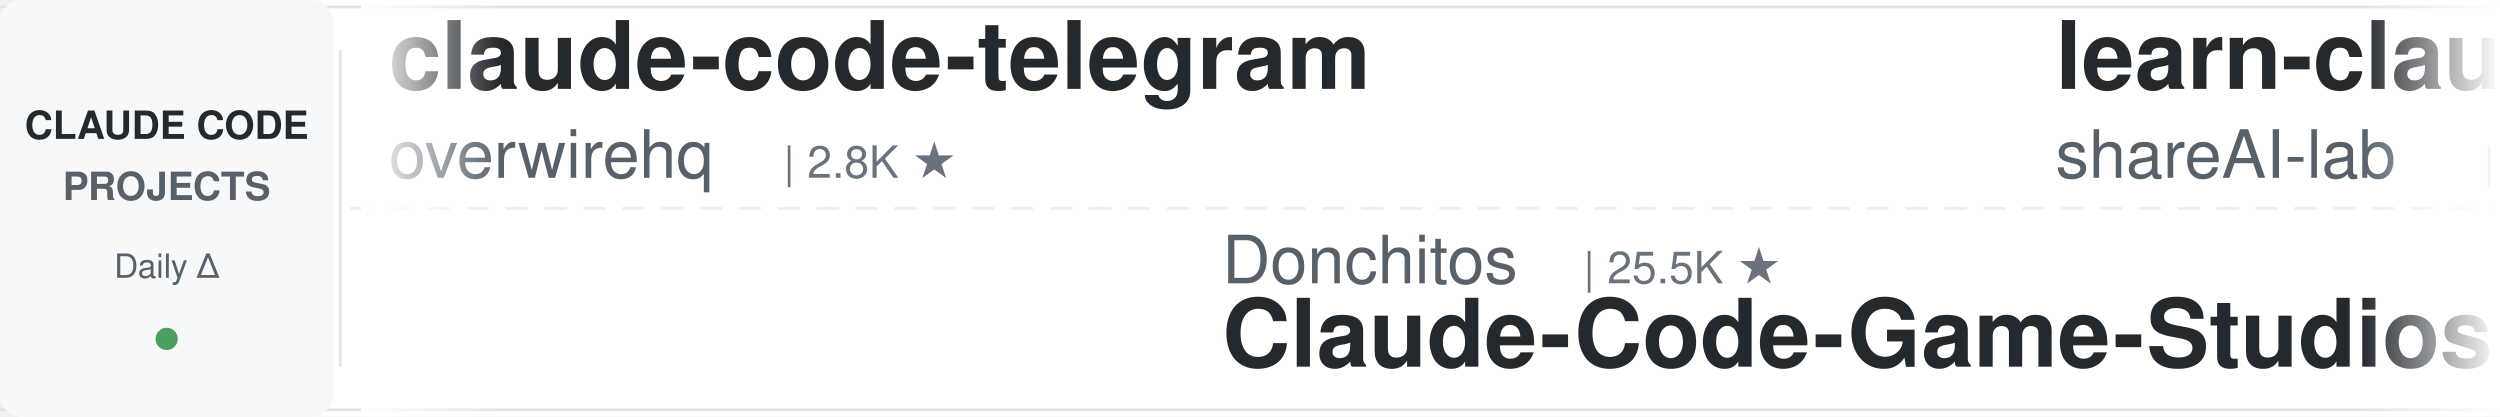
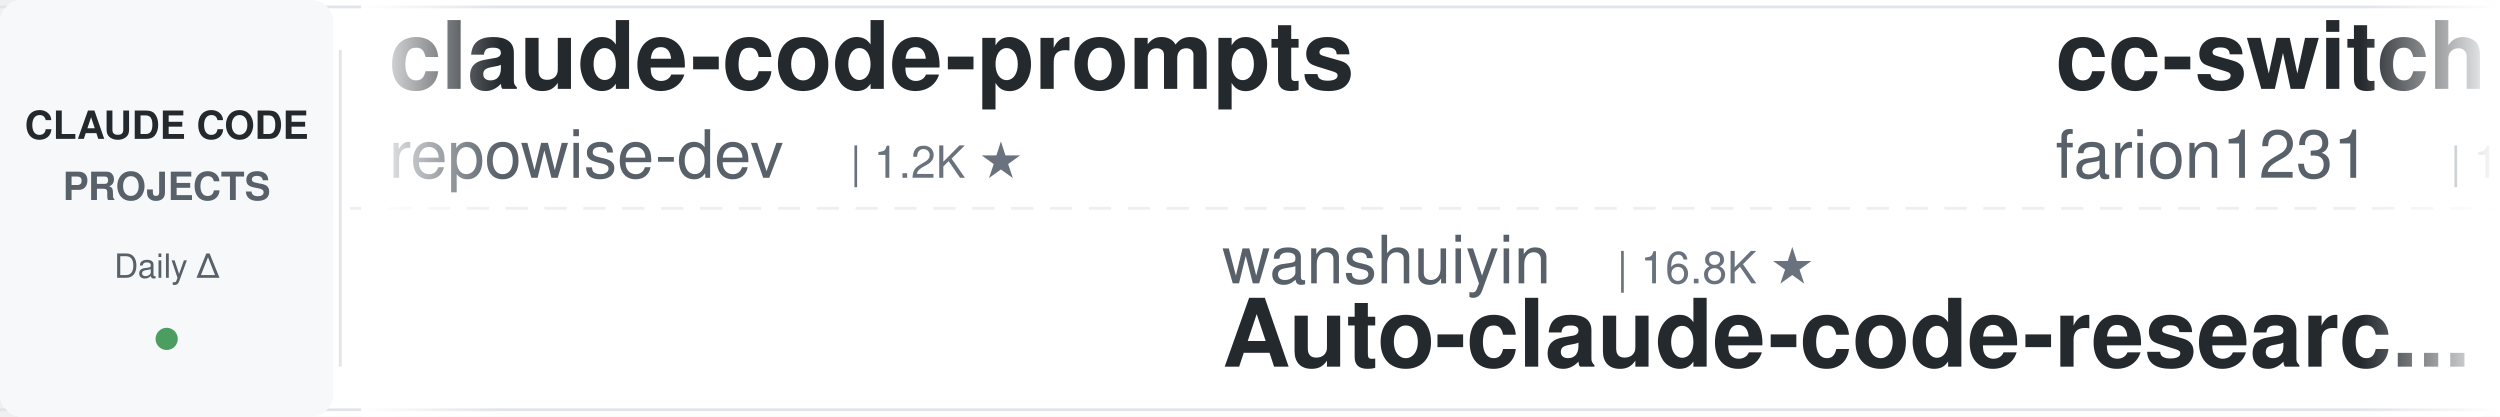
<svg xmlns="http://www.w3.org/2000/svg" width="900" height="150">
  <defs>
    <linearGradient id="leftFade" x1="0%" y1="0%" x2="100%" y2="0%">
      <stop offset="0%" style="stop-color:#ffffff;stop-opacity:1" />
      <stop offset="100%" style="stop-color:#ffffff;stop-opacity:0" />
    </linearGradient>
    <linearGradient id="rightFade" x1="0%" y1="0%" x2="100%" y2="0%">
      <stop offset="0%" style="stop-color:#ffffff;stop-opacity:0" />
      <stop offset="100%" style="stop-color:#ffffff;stop-opacity:1" />
    </linearGradient>
  </defs>
  <rect width="900" height="150" fill="#ffffff" rx="8" />
  <rect x="0" y="2" width="900" height="1" fill="#e1e4e8" />
  <rect x="0" y="147" width="900" height="1" fill="#e1e4e8" />
  <line x1="0" y1="75" x2="900" y2="75" stroke="#e1e4e8" stroke-width="1" stroke-dasharray="8 6" opacity="0.6" />
  <rect x="0" y="0" width="120" height="150" fill="#f6f8fa" rx="8" />
  <text x="60" y="50" font-family="-apple-system, BlinkMacSystemFont, 'Segoe UI', Helvetica, Arial, sans-serif" font-size="14" font-weight="600" fill="#24292e" text-anchor="middle">CLAUDE CODE</text>
  <text x="60" y="72" font-family="-apple-system, BlinkMacSystemFont, 'Segoe UI', Helvetica, Arial, sans-serif" font-size="14" font-weight="600" fill="#586069" text-anchor="middle">PROJECTS</text>
  <text x="60" y="100" font-family="-apple-system, BlinkMacSystemFont, 'Segoe UI', Helvetica, Arial, sans-serif" font-size="12" font-weight="500" fill="#586069" text-anchor="middle">Daily Δ</text>
  <circle cx="60" cy="122" r="4" fill="#22863a" opacity="0.8" />
  <rect x="122" y="18" width="1" height="114" fill="#e1e4e8" />
  <clipPath id="tickerClip">
    <rect x="130" y="0" width="770" height="150" />
  </clipPath>
  <g clip-path="url(#tickerClip)">
    <g id="tickerItems">
      <animateTransform attributeName="transform" attributeType="XML" type="translate" from="0 0" to="-3000 0" dur="54s" repeatCount="indefinite" />
      <g transform="translate(0, 0)">
+         <text x="140" y="32" font-family="-apple-system, BlinkMacSystemFont, 'Segoe UI', Helvetica, Arial, sans-serif" font-size="34" font-weight="600" fill="#24292e">claude-code-prompts</text>
+         <text x="140" y="64" font-family="-apple-system, BlinkMacSystemFont, 'Segoe UI', Helvetica, Arial, sans-serif" font-size="24" font-weight="400" fill="#586069">repowise-dev</text>
+         <text x="306" y="64" font-family="-apple-system, BlinkMacSystemFont, 'Segoe UI', Helvetica, Arial, sans-serif" font-size="16" font-weight="500" fill="#6a737d">| 1.2K ★</text>
+       </g>
+       <g transform="translate(300, 0)">
+         <text x="140" y="102" font-family="-apple-system, BlinkMacSystemFont, 'Segoe UI', Helvetica, Arial, sans-serif" font-size="24" font-weight="400" fill="#586069">wanshuiyin</text>
+         <text x="282" y="102" font-family="-apple-system, BlinkMacSystemFont, 'Segoe UI', Helvetica, Arial, sans-serif" font-size="16" font-weight="500" fill="#6a737d">| 16.8K ★</text>
+         <text x="140" y="132" font-family="-apple-system, BlinkMacSystemFont, 'Segoe UI', Helvetica, Arial, sans-serif" font-size="34" font-weight="600" fill="#24292e">Auto-claude-code-researc...</text>
+       </g>
+       <g transform="translate(600, 0)">
+         <text x="140" y="32" font-family="-apple-system, BlinkMacSystemFont, 'Segoe UI', Helvetica, Arial, sans-serif" font-size="34" font-weight="600" fill="#24292e">cc-switch</text>
+         <text x="140" y="64" font-family="-apple-system, BlinkMacSystemFont, 'Segoe UI', Helvetica, Arial, sans-serif" font-size="24" font-weight="400" fill="#586069">farion1231</text>
+         <text x="282" y="64" font-family="-apple-system, BlinkMacSystemFont, 'Segoe UI', Helvetica, Arial, sans-serif" font-size="16" font-weight="500" fill="#6a737d">| 138.8K ★</text>
+       </g>
+       <g transform="translate(900, 0)">
+         <text x="140" y="102" font-family="-apple-system, BlinkMacSystemFont, 'Segoe UI', Helvetica, Arial, sans-serif" font-size="24" font-weight="400" fill="#586069">techjarves</text>
+         <text x="282" y="102" font-family="-apple-system, BlinkMacSystemFont, 'Segoe UI', Helvetica, Arial, sans-serif" font-size="16" font-weight="500" fill="#6a737d">| 1.5K ★</text>
+         <text x="140" y="132" font-family="-apple-system, BlinkMacSystemFont, 'Segoe UI', Helvetica, Arial, sans-serif" font-size="34" font-weight="600" fill="#24292e">ClaudeCode-Portable</text>
+       </g>
+       <g transform="translate(1200, 0)">
+         <text x="140" y="32" font-family="-apple-system, BlinkMacSystemFont, 'Segoe UI', Helvetica, Arial, sans-serif" font-size="34" font-weight="600" fill="#24292e">Claude-Code-Source-Study</text>
+         <text x="140" y="64" font-family="-apple-system, BlinkMacSystemFont, 'Segoe UI', Helvetica, Arial, sans-serif" font-size="24" font-weight="400" fill="#586069">luyao618</text>
+         <text x="258" y="64" font-family="-apple-system, BlinkMacSystemFont, 'Segoe UI', Helvetica, Arial, sans-serif" font-size="16" font-weight="500" fill="#6a737d">| 1.7K ★</text>
+       </g>
+       <g transform="translate(1500, 0)">
+         <text x="140" y="102" font-family="-apple-system, BlinkMacSystemFont, 'Segoe UI', Helvetica, Arial, sans-serif" font-size="24" font-weight="400" fill="#586069">jqueryscript</text>
+         <text x="306" y="102" font-family="-apple-system, BlinkMacSystemFont, 'Segoe UI', Helvetica, Arial, sans-serif" font-size="16" font-weight="500" fill="#6a737d">| 519 ★</text>
+         <text x="140" y="132" font-family="-apple-system, BlinkMacSystemFont, 'Segoe UI', Helvetica, Arial, sans-serif" font-size="34" font-weight="600" fill="#24292e">awesome-claude-code</text>
+       </g>
+       <g transform="translate(1800, 0)">
+         <text x="140" y="32" font-family="-apple-system, BlinkMacSystemFont, 'Segoe UI', Helvetica, Arial, sans-serif" font-size="34" font-weight="600" fill="#24292e">sc-claude-code-files</text>
+         <text x="140" y="64" font-family="-apple-system, BlinkMacSystemFont, 'Segoe UI', Helvetica, Arial, sans-serif" font-size="24" font-weight="400" fill="#586069">https-deeplearning-ai</text>
+         <text x="414" y="64" font-family="-apple-system, BlinkMacSystemFont, 'Segoe UI', Helvetica, Arial, sans-serif" font-size="16" font-weight="500" fill="#6a737d">| 554 ★</text>
+       </g>
+       <g transform="translate(2100, 0)">
+         <text x="140" y="102" font-family="-apple-system, BlinkMacSystemFont, 'Segoe UI', Helvetica, Arial, sans-serif" font-size="24" font-weight="400" fill="#586069">ding113</text>
+         <text x="246" y="102" font-family="-apple-system, BlinkMacSystemFont, 'Segoe UI', Helvetica, Arial, sans-serif" font-size="16" font-weight="500" fill="#6a737d">| 3.4K ★</text>
+         <text x="140" y="132" font-family="-apple-system, BlinkMacSystemFont, 'Segoe UI', Helvetica, Arial, sans-serif" font-size="34" font-weight="600" fill="#24292e">claude-code-hub</text>
+       </g>
+       <g transform="translate(2400, 0)">
        <text x="140" y="32" font-family="-apple-system, BlinkMacSystemFont, 'Segoe UI', Helvetica, Arial, sans-serif" font-size="34" font-weight="600" fill="#24292e">claude-code-telegram</text>
        <text x="140" y="64" font-family="-apple-system, BlinkMacSystemFont, 'Segoe UI', Helvetica, Arial, sans-serif" font-size="24" font-weight="400" fill="#586069">overwirehq</text>
        <text x="282" y="64" font-family="-apple-system, BlinkMacSystemFont, 'Segoe UI', Helvetica, Arial, sans-serif" font-size="16" font-weight="500" fill="#6a737d">| 2.8K ★</text>
      </g>
-       <g transform="translate(300, 0)">
-         <text x="140" y="102" font-family="-apple-system, BlinkMacSystemFont, 'Segoe UI', Helvetica, Arial, sans-serif" font-size="24" font-weight="400" fill="#586069">Donchitos</text>
-         <text x="270" y="102" font-family="-apple-system, BlinkMacSystemFont, 'Segoe UI', Helvetica, Arial, sans-serif" font-size="16" font-weight="500" fill="#6a737d">| 25.5K ★</text>
-         <text x="140" y="132" font-family="-apple-system, BlinkMacSystemFont, 'Segoe UI', Helvetica, Arial, sans-serif" font-size="34" font-weight="600" fill="#24292e">Claude-Code-Game-Studios</text>
+       <g transform="translate(2700, 0)">
+         <text x="140" y="102" font-family="-apple-system, BlinkMacSystemFont, 'Segoe UI', Helvetica, Arial, sans-serif" font-size="24" font-weight="400" fill="#586069">Maciek-roboblog</text>
+         <text x="342" y="102" font-family="-apple-system, BlinkMacSystemFont, 'Segoe UI', Helvetica, Arial, sans-serif" font-size="16" font-weight="500" fill="#6a737d">| 8.7K ★</text>
+         <text x="140" y="132" font-family="-apple-system, BlinkMacSystemFont, 'Segoe UI', Helvetica, Arial, sans-serif" font-size="34" font-weight="600" fill="#24292e">Claude-Code-Usage-Monito...</text>
      </g>
-       <g transform="translate(600, 0)">
-         <text x="140" y="32" font-family="-apple-system, BlinkMacSystemFont, 'Segoe UI', Helvetica, Arial, sans-serif" font-size="34" font-weight="600" fill="#24292e">learn-claude-code</text>
-         <text x="140" y="64" font-family="-apple-system, BlinkMacSystemFont, 'Segoe UI', Helvetica, Arial, sans-serif" font-size="24" font-weight="400" fill="#586069">shareAI-lab</text>
-         <text x="294" y="64" font-family="-apple-system, BlinkMacSystemFont, 'Segoe UI', Helvetica, Arial, sans-serif" font-size="16" font-weight="500" fill="#6a737d">| 77.8K ★</text>
+       <g transform="translate(3000, 0)">
+         <text x="140" y="32" font-family="-apple-system, BlinkMacSystemFont, 'Segoe UI', Helvetica, Arial, sans-serif" font-size="34" font-weight="600" fill="#24292e">claude-code-prompts</text>
+         <text x="140" y="64" font-family="-apple-system, BlinkMacSystemFont, 'Segoe UI', Helvetica, Arial, sans-serif" font-size="24" font-weight="400" fill="#586069">repowise-dev</text>
+         <text x="306" y="64" font-family="-apple-system, BlinkMacSystemFont, 'Segoe UI', Helvetica, Arial, sans-serif" font-size="16" font-weight="500" fill="#6a737d">| 1.2K ★</text>
      </g>
-       <g transform="translate(900, 0)">
-         <text x="140" y="102" font-family="-apple-system, BlinkMacSystemFont, 'Segoe UI', Helvetica, Arial, sans-serif" font-size="24" font-weight="400" fill="#586069">centminmod</text>
-         <text x="282" y="102" font-family="-apple-system, BlinkMacSystemFont, 'Segoe UI', Helvetica, Arial, sans-serif" font-size="16" font-weight="500" fill="#6a737d">| 2.6K ★</text>
-         <text x="140" y="132" font-family="-apple-system, BlinkMacSystemFont, 'Segoe UI', Helvetica, Arial, sans-serif" font-size="34" font-weight="600" fill="#24292e">my-claude-code-setup</text>
+       <g transform="translate(3300, 0)">
+         <text x="140" y="102" font-family="-apple-system, BlinkMacSystemFont, 'Segoe UI', Helvetica, Arial, sans-serif" font-size="24" font-weight="400" fill="#586069">wanshuiyin</text>
+         <text x="282" y="102" font-family="-apple-system, BlinkMacSystemFont, 'Segoe UI', Helvetica, Arial, sans-serif" font-size="16" font-weight="500" fill="#6a737d">| 16.8K ★</text>
+         <text x="140" y="132" font-family="-apple-system, BlinkMacSystemFont, 'Segoe UI', Helvetica, Arial, sans-serif" font-size="34" font-weight="600" fill="#24292e">Auto-claude-code-researc...</text>
      </g>
-       <g transform="translate(1200, 0)">
-         <text x="140" y="32" font-family="-apple-system, BlinkMacSystemFont, 'Segoe UI', Helvetica, Arial, sans-serif" font-size="34" font-weight="600" fill="#24292e">claude-code-reverse</text>
-         <text x="140" y="64" font-family="-apple-system, BlinkMacSystemFont, 'Segoe UI', Helvetica, Arial, sans-serif" font-size="24" font-weight="400" fill="#586069">Yuyz0112</text>
-         <text x="258" y="64" font-family="-apple-system, BlinkMacSystemFont, 'Segoe UI', Helvetica, Arial, sans-serif" font-size="16" font-weight="500" fill="#6a737d">| 2.4K ★</text>
+       <g transform="translate(3600, 0)">
+         <text x="140" y="32" font-family="-apple-system, BlinkMacSystemFont, 'Segoe UI', Helvetica, Arial, sans-serif" font-size="34" font-weight="600" fill="#24292e">cc-switch</text>
+         <text x="140" y="64" font-family="-apple-system, BlinkMacSystemFont, 'Segoe UI', Helvetica, Arial, sans-serif" font-size="24" font-weight="400" fill="#586069">farion1231</text>
+         <text x="282" y="64" font-family="-apple-system, BlinkMacSystemFont, 'Segoe UI', Helvetica, Arial, sans-serif" font-size="16" font-weight="500" fill="#6a737d">| 138.8K ★</text>
      </g>
-       <g transform="translate(1500, 0)">
-         <text x="140" y="102" font-family="-apple-system, BlinkMacSystemFont, 'Segoe UI', Helvetica, Arial, sans-serif" font-size="24" font-weight="400" fill="#586069">pedrohcgs</text>
-         <text x="270" y="102" font-family="-apple-system, BlinkMacSystemFont, 'Segoe UI', Helvetica, Arial, sans-serif" font-size="16" font-weight="500" fill="#6a737d">| 1.6K ★</text>
-         <text x="140" y="132" font-family="-apple-system, BlinkMacSystemFont, 'Segoe UI', Helvetica, Arial, sans-serif" font-size="34" font-weight="600" fill="#24292e">claude-code-my-workflow</text>
-       </g>
-       <g transform="translate(1800, 0)">
-         <text x="140" y="32" font-family="-apple-system, BlinkMacSystemFont, 'Segoe UI', Helvetica, Arial, sans-serif" font-size="34" font-weight="600" fill="#24292e">claude-code-workflows</text>
-         <text x="140" y="64" font-family="-apple-system, BlinkMacSystemFont, 'Segoe UI', Helvetica, Arial, sans-serif" font-size="24" font-weight="400" fill="#586069">OneRedOak</text>
-         <text x="270" y="64" font-family="-apple-system, BlinkMacSystemFont, 'Segoe UI', Helvetica, Arial, sans-serif" font-size="16" font-weight="500" fill="#6a737d">| 3.9K ★</text>
-       </g>
-       <g transform="translate(2100, 0)">
+       <g transform="translate(3900, 0)">
        <text x="140" y="102" font-family="-apple-system, BlinkMacSystemFont, 'Segoe UI', Helvetica, Arial, sans-serif" font-size="24" font-weight="400" fill="#586069">techjarves</text>
        <text x="282" y="102" font-family="-apple-system, BlinkMacSystemFont, 'Segoe UI', Helvetica, Arial, sans-serif" font-size="16" font-weight="500" fill="#6a737d">| 1.5K ★</text>
        <text x="140" y="132" font-family="-apple-system, BlinkMacSystemFont, 'Segoe UI', Helvetica, Arial, sans-serif" font-size="34" font-weight="600" fill="#24292e">ClaudeCode-Portable</text>
-       </g>
-       <g transform="translate(2400, 0)">
-         <text x="140" y="32" font-family="-apple-system, BlinkMacSystemFont, 'Segoe UI', Helvetica, Arial, sans-serif" font-size="34" font-weight="600" fill="#24292e">claude-code-hooks-master...</text>
-         <text x="140" y="64" font-family="-apple-system, BlinkMacSystemFont, 'Segoe UI', Helvetica, Arial, sans-serif" font-size="24" font-weight="400" fill="#586069">disler</text>
-         <text x="234" y="64" font-family="-apple-system, BlinkMacSystemFont, 'Segoe UI', Helvetica, Arial, sans-serif" font-size="16" font-weight="500" fill="#6a737d">| 3.9K ★</text>
-       </g>
-       <g transform="translate(2700, 0)">
-         <text x="140" y="102" font-family="-apple-system, BlinkMacSystemFont, 'Segoe UI', Helvetica, Arial, sans-serif" font-size="24" font-weight="400" fill="#586069">VILA-Lab</text>
-         <text x="258" y="102" font-family="-apple-system, BlinkMacSystemFont, 'Segoe UI', Helvetica, Arial, sans-serif" font-size="16" font-weight="500" fill="#6a737d">| 2.1K ★</text>
-         <text x="140" y="132" font-family="-apple-system, BlinkMacSystemFont, 'Segoe UI', Helvetica, Arial, sans-serif" font-size="34" font-weight="600" fill="#24292e">Dive-into-Claude-Code</text>
-       </g>
-       <g transform="translate(3000, 0)">
-         <text x="140" y="32" font-family="-apple-system, BlinkMacSystemFont, 'Segoe UI', Helvetica, Arial, sans-serif" font-size="34" font-weight="600" fill="#24292e">claude-code-telegram</text>
-         <text x="140" y="64" font-family="-apple-system, BlinkMacSystemFont, 'Segoe UI', Helvetica, Arial, sans-serif" font-size="24" font-weight="400" fill="#586069">overwirehq</text>
-         <text x="282" y="64" font-family="-apple-system, BlinkMacSystemFont, 'Segoe UI', Helvetica, Arial, sans-serif" font-size="16" font-weight="500" fill="#6a737d">| 2.8K ★</text>
-       </g>
-       <g transform="translate(3300, 0)">
-         <text x="140" y="102" font-family="-apple-system, BlinkMacSystemFont, 'Segoe UI', Helvetica, Arial, sans-serif" font-size="24" font-weight="400" fill="#586069">Donchitos</text>
-         <text x="270" y="102" font-family="-apple-system, BlinkMacSystemFont, 'Segoe UI', Helvetica, Arial, sans-serif" font-size="16" font-weight="500" fill="#6a737d">| 25.5K ★</text>
-         <text x="140" y="132" font-family="-apple-system, BlinkMacSystemFont, 'Segoe UI', Helvetica, Arial, sans-serif" font-size="34" font-weight="600" fill="#24292e">Claude-Code-Game-Studios</text>
-       </g>
-       <g transform="translate(3600, 0)">
-         <text x="140" y="32" font-family="-apple-system, BlinkMacSystemFont, 'Segoe UI', Helvetica, Arial, sans-serif" font-size="34" font-weight="600" fill="#24292e">learn-claude-code</text>
-         <text x="140" y="64" font-family="-apple-system, BlinkMacSystemFont, 'Segoe UI', Helvetica, Arial, sans-serif" font-size="24" font-weight="400" fill="#586069">shareAI-lab</text>
-         <text x="294" y="64" font-family="-apple-system, BlinkMacSystemFont, 'Segoe UI', Helvetica, Arial, sans-serif" font-size="16" font-weight="500" fill="#6a737d">| 77.8K ★</text>
-       </g>
-       <g transform="translate(3900, 0)">
-         <text x="140" y="102" font-family="-apple-system, BlinkMacSystemFont, 'Segoe UI', Helvetica, Arial, sans-serif" font-size="24" font-weight="400" fill="#586069">centminmod</text>
-         <text x="282" y="102" font-family="-apple-system, BlinkMacSystemFont, 'Segoe UI', Helvetica, Arial, sans-serif" font-size="16" font-weight="500" fill="#6a737d">| 2.6K ★</text>
-         <text x="140" y="132" font-family="-apple-system, BlinkMacSystemFont, 'Segoe UI', Helvetica, Arial, sans-serif" font-size="34" font-weight="600" fill="#24292e">my-claude-code-setup</text>
      </g>
    </g>
  </g>
  <rect x="130" y="0" width="50" height="150" fill="url(#leftFade)" />
  <rect x="850" y="0" width="50" height="150" fill="url(#rightFade)" />
</svg>
